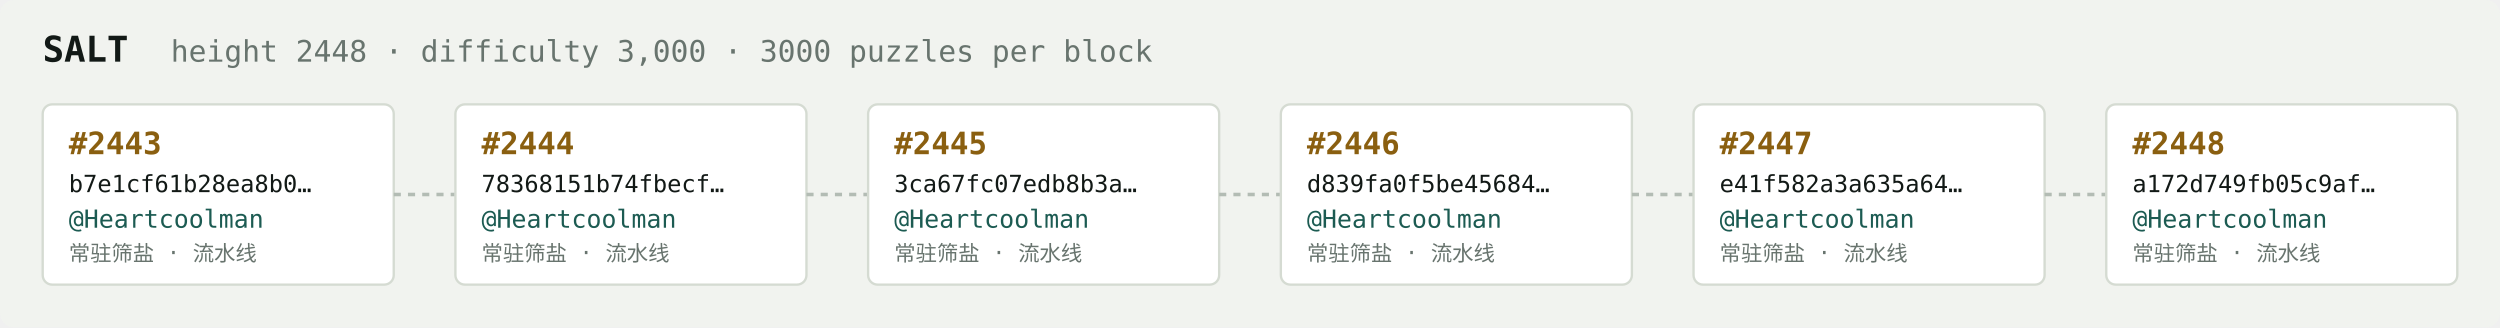
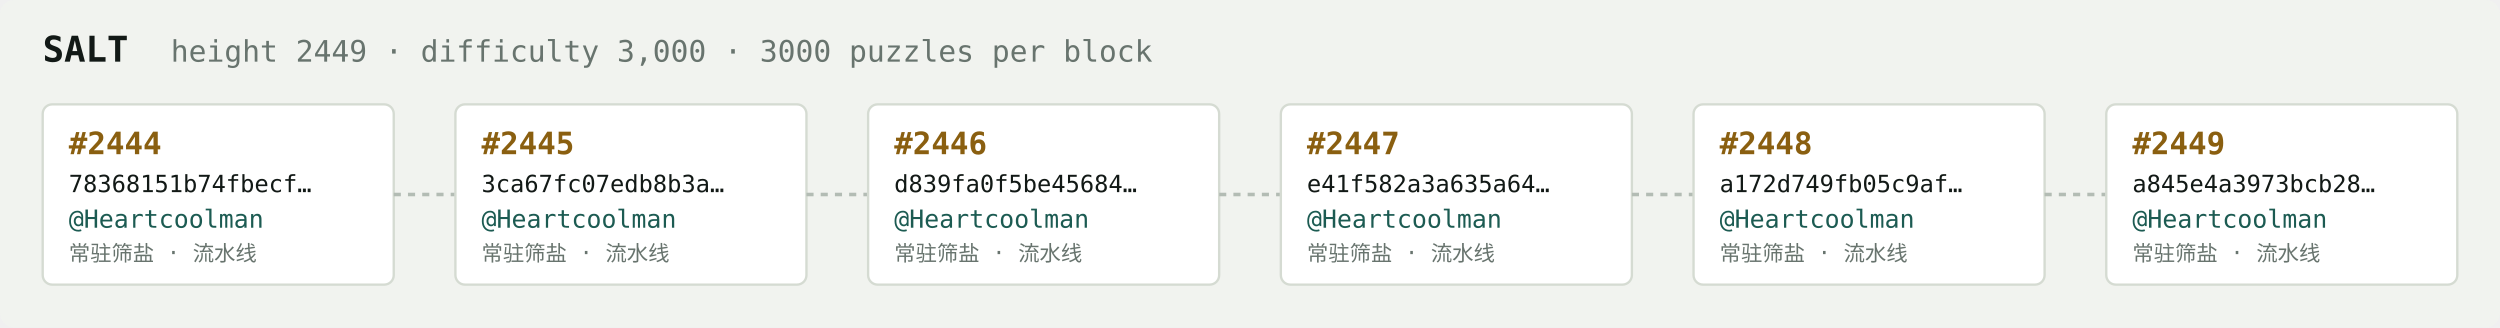
<svg xmlns="http://www.w3.org/2000/svg" width="1054" height="138" viewBox="0 0 1054 138" font-family="ui-monospace,SFMono-Regular,Menlo,monospace">
  <rect fill="#f1f3ef" width="1054" height="138" rx="6" />
  <text x="18" y="26" fill="#121916" font-size="15" font-weight="700">SALT</text>
-   <text x="72" y="26" fill="#68746e" font-size="12.5">height 2448 · difficulty 3,000 · 3000 puzzles per block</text>
+   <text x="72" y="26" fill="#68746e" font-size="12.5">height 2449 · difficulty 3,000 · 3000 puzzles per block</text>
  <rect x="18" y="44" width="148" height="76" rx="4" fill="#ffffff" stroke="#d5dbd2" stroke-width="1" />
-   <text x="29" y="65" fill="#8a5f10" font-size="13" font-weight="700">#2443</text>
-   <text x="29" y="81" fill="#121916" font-size="10">b7e1cf61b28ea8b0…</text>
+   <text x="29" y="65" fill="#8a5f10" font-size="13" font-weight="700">#2444</text>
+   <text x="29" y="81" fill="#121916" font-size="10">78368151b74fbecf…</text>
  <text x="29" y="96" fill="#1c5b52" font-size="10.5">@Heartcoolman</text>
  <text x="29" y="110" fill="#68746e" font-size="9">常驻筛盐 · 流水线</text>
  <line x1="166" y1="82.0" x2="192" y2="82.0" stroke="#b3bcb4" stroke-width="1.5" stroke-dasharray="3 3" />
  <rect x="192" y="44" width="148" height="76" rx="4" fill="#ffffff" stroke="#d5dbd2" stroke-width="1" />
-   <text x="203" y="65" fill="#8a5f10" font-size="13" font-weight="700">#2444</text>
-   <text x="203" y="81" fill="#121916" font-size="10">78368151b74fbecf…</text>
+   <text x="203" y="65" fill="#8a5f10" font-size="13" font-weight="700">#2445</text>
+   <text x="203" y="81" fill="#121916" font-size="10">3ca67fc07edb8b3a…</text>
  <text x="203" y="96" fill="#1c5b52" font-size="10.5">@Heartcoolman</text>
  <text x="203" y="110" fill="#68746e" font-size="9">常驻筛盐 · 流水线</text>
  <line x1="340" y1="82.0" x2="366" y2="82.0" stroke="#b3bcb4" stroke-width="1.5" stroke-dasharray="3 3" />
  <rect x="366" y="44" width="148" height="76" rx="4" fill="#ffffff" stroke="#d5dbd2" stroke-width="1" />
-   <text x="377" y="65" fill="#8a5f10" font-size="13" font-weight="700">#2445</text>
-   <text x="377" y="81" fill="#121916" font-size="10">3ca67fc07edb8b3a…</text>
+   <text x="377" y="65" fill="#8a5f10" font-size="13" font-weight="700">#2446</text>
+   <text x="377" y="81" fill="#121916" font-size="10">d839fa0f5be45684…</text>
  <text x="377" y="96" fill="#1c5b52" font-size="10.5">@Heartcoolman</text>
  <text x="377" y="110" fill="#68746e" font-size="9">常驻筛盐 · 流水线</text>
  <line x1="514" y1="82.0" x2="540" y2="82.0" stroke="#b3bcb4" stroke-width="1.5" stroke-dasharray="3 3" />
  <rect x="540" y="44" width="148" height="76" rx="4" fill="#ffffff" stroke="#d5dbd2" stroke-width="1" />
-   <text x="551" y="65" fill="#8a5f10" font-size="13" font-weight="700">#2446</text>
-   <text x="551" y="81" fill="#121916" font-size="10">d839fa0f5be45684…</text>
+   <text x="551" y="65" fill="#8a5f10" font-size="13" font-weight="700">#2447</text>
+   <text x="551" y="81" fill="#121916" font-size="10">e41f582a3a635a64…</text>
  <text x="551" y="96" fill="#1c5b52" font-size="10.5">@Heartcoolman</text>
  <text x="551" y="110" fill="#68746e" font-size="9">常驻筛盐 · 流水线</text>
  <line x1="688" y1="82.0" x2="714" y2="82.0" stroke="#b3bcb4" stroke-width="1.5" stroke-dasharray="3 3" />
  <rect x="714" y="44" width="148" height="76" rx="4" fill="#ffffff" stroke="#d5dbd2" stroke-width="1" />
-   <text x="725" y="65" fill="#8a5f10" font-size="13" font-weight="700">#2447</text>
-   <text x="725" y="81" fill="#121916" font-size="10">e41f582a3a635a64…</text>
+   <text x="725" y="65" fill="#8a5f10" font-size="13" font-weight="700">#2448</text>
+   <text x="725" y="81" fill="#121916" font-size="10">a172d749fb05c9af…</text>
  <text x="725" y="96" fill="#1c5b52" font-size="10.5">@Heartcoolman</text>
  <text x="725" y="110" fill="#68746e" font-size="9">常驻筛盐 · 流水线</text>
  <line x1="862" y1="82.0" x2="888" y2="82.0" stroke="#b3bcb4" stroke-width="1.5" stroke-dasharray="3 3" />
  <rect x="888" y="44" width="148" height="76" rx="4" fill="#ffffff" stroke="#d5dbd2" stroke-width="1" />
-   <text x="899" y="65" fill="#8a5f10" font-size="13" font-weight="700">#2448</text>
-   <text x="899" y="81" fill="#121916" font-size="10">a172d749fb05c9af…</text>
+   <text x="899" y="65" fill="#8a5f10" font-size="13" font-weight="700">#2449</text>
+   <text x="899" y="81" fill="#121916" font-size="10">a845e4a3973bcb28…</text>
  <text x="899" y="96" fill="#1c5b52" font-size="10.5">@Heartcoolman</text>
  <text x="899" y="110" fill="#68746e" font-size="9">常驻筛盐 · 流水线</text>
</svg>
